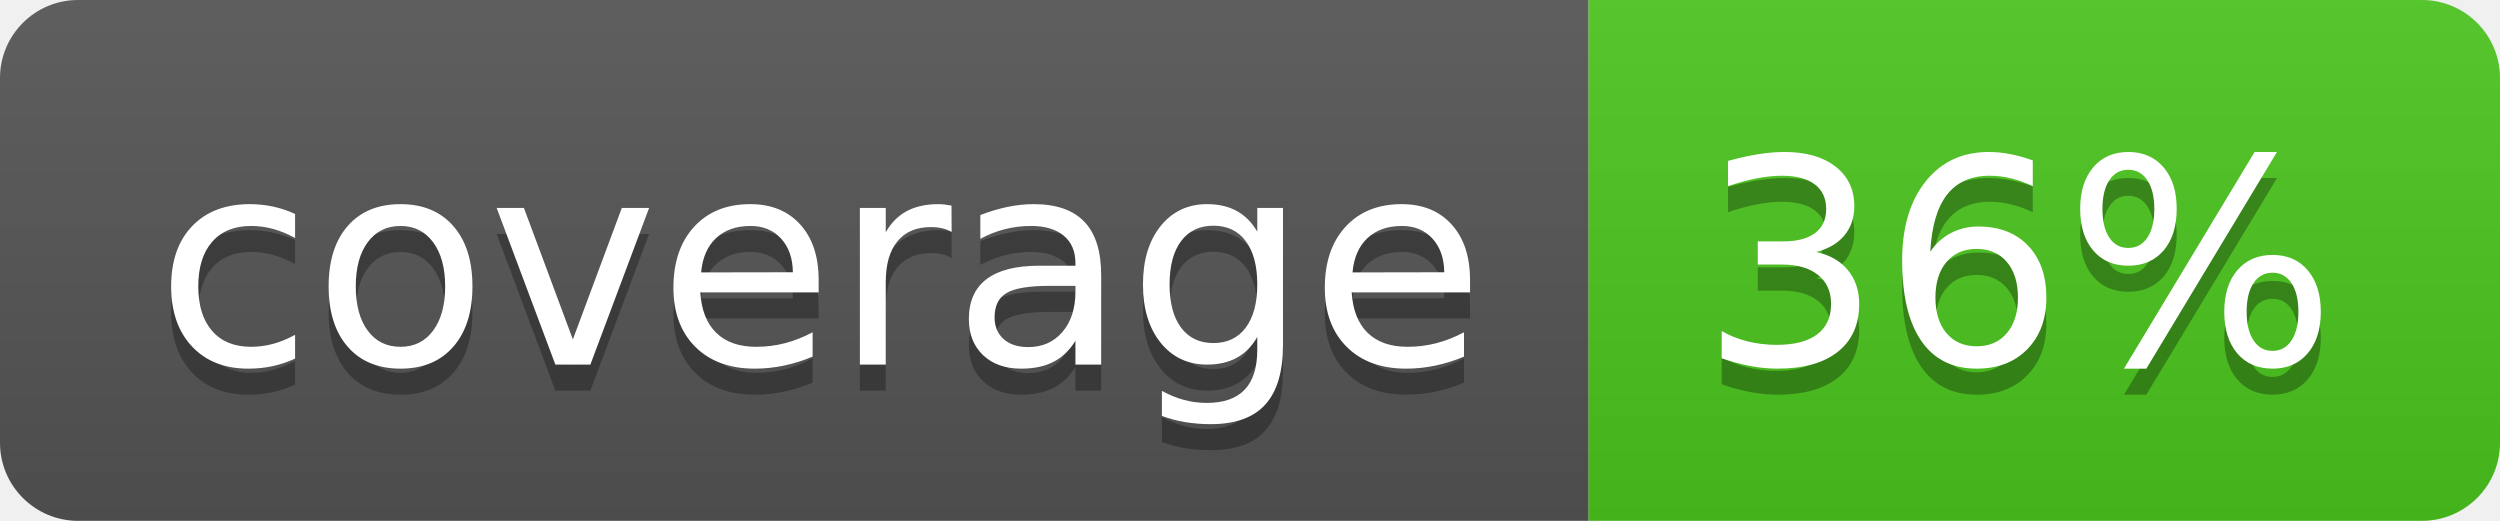
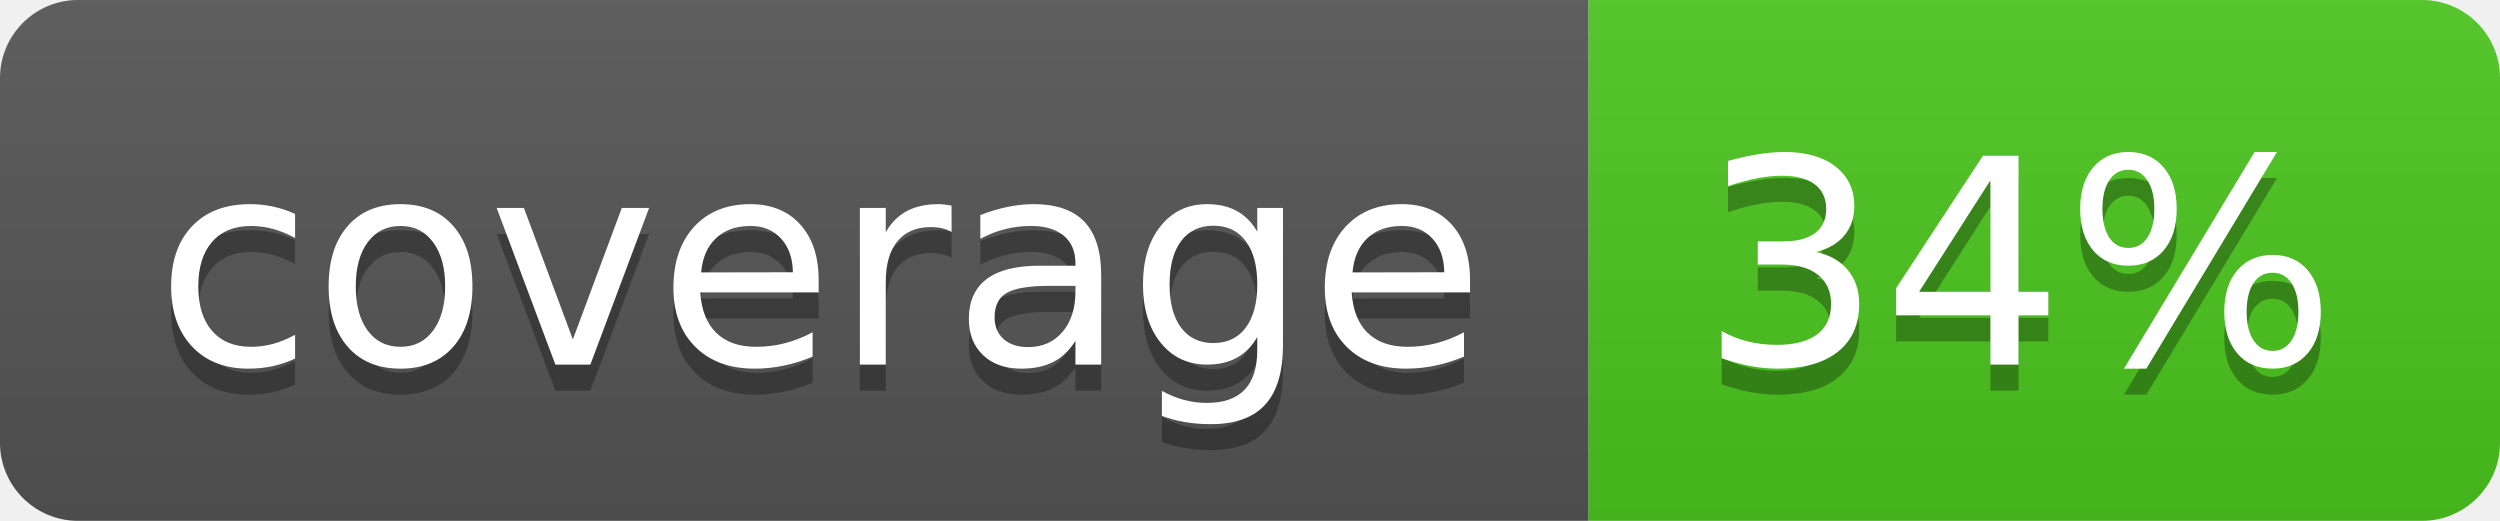
<svg xmlns="http://www.w3.org/2000/svg" width="96" height="20">
  <linearGradient id="b" x2="0" y2="100%">
    <stop offset="0" stop-color="#bbb" stop-opacity=".1" />
    <stop offset="1" stop-opacity=".1" />
  </linearGradient>
  <clipPath id="a">
    <rect width="96" height="20" rx="3" fill="#fff" />
  </clipPath>
  <g clip-path="url(#a)">
    <path fill="#555" d="M0 0h61v20H0z" />
    <path fill="#4CC61E" d="M61 0h35v20H61z" />
    <path fill="url(#b)" d="M0 0h96v20H0z" />
  </g>
  <g fill="#fff" text-anchor="middle" font-family="DejaVu Sans,Verdana,Geneva,sans-serif" font-size="110">
    <text x="315" y="150" fill="#010101" fill-opacity=".3" transform="scale(.1)" textLength="510">coverage</text>
    <text x="315" y="140" transform="scale(.1)" textLength="510">coverage</text>
-     <text x="775" y="150" fill="#010101" fill-opacity=".3" transform="scale(.1)" textLength="250">36%</text>
-     <text x="775" y="140" transform="scale(.1)" textLength="250">36%</text>
+     <text x="775" y="150" fill="#010101" fill-opacity=".3" transform="scale(.1)" textLength="250">34%</text>
+     <text x="775" y="140" transform="scale(.1)" textLength="250">34%</text>
  </g>
</svg>
